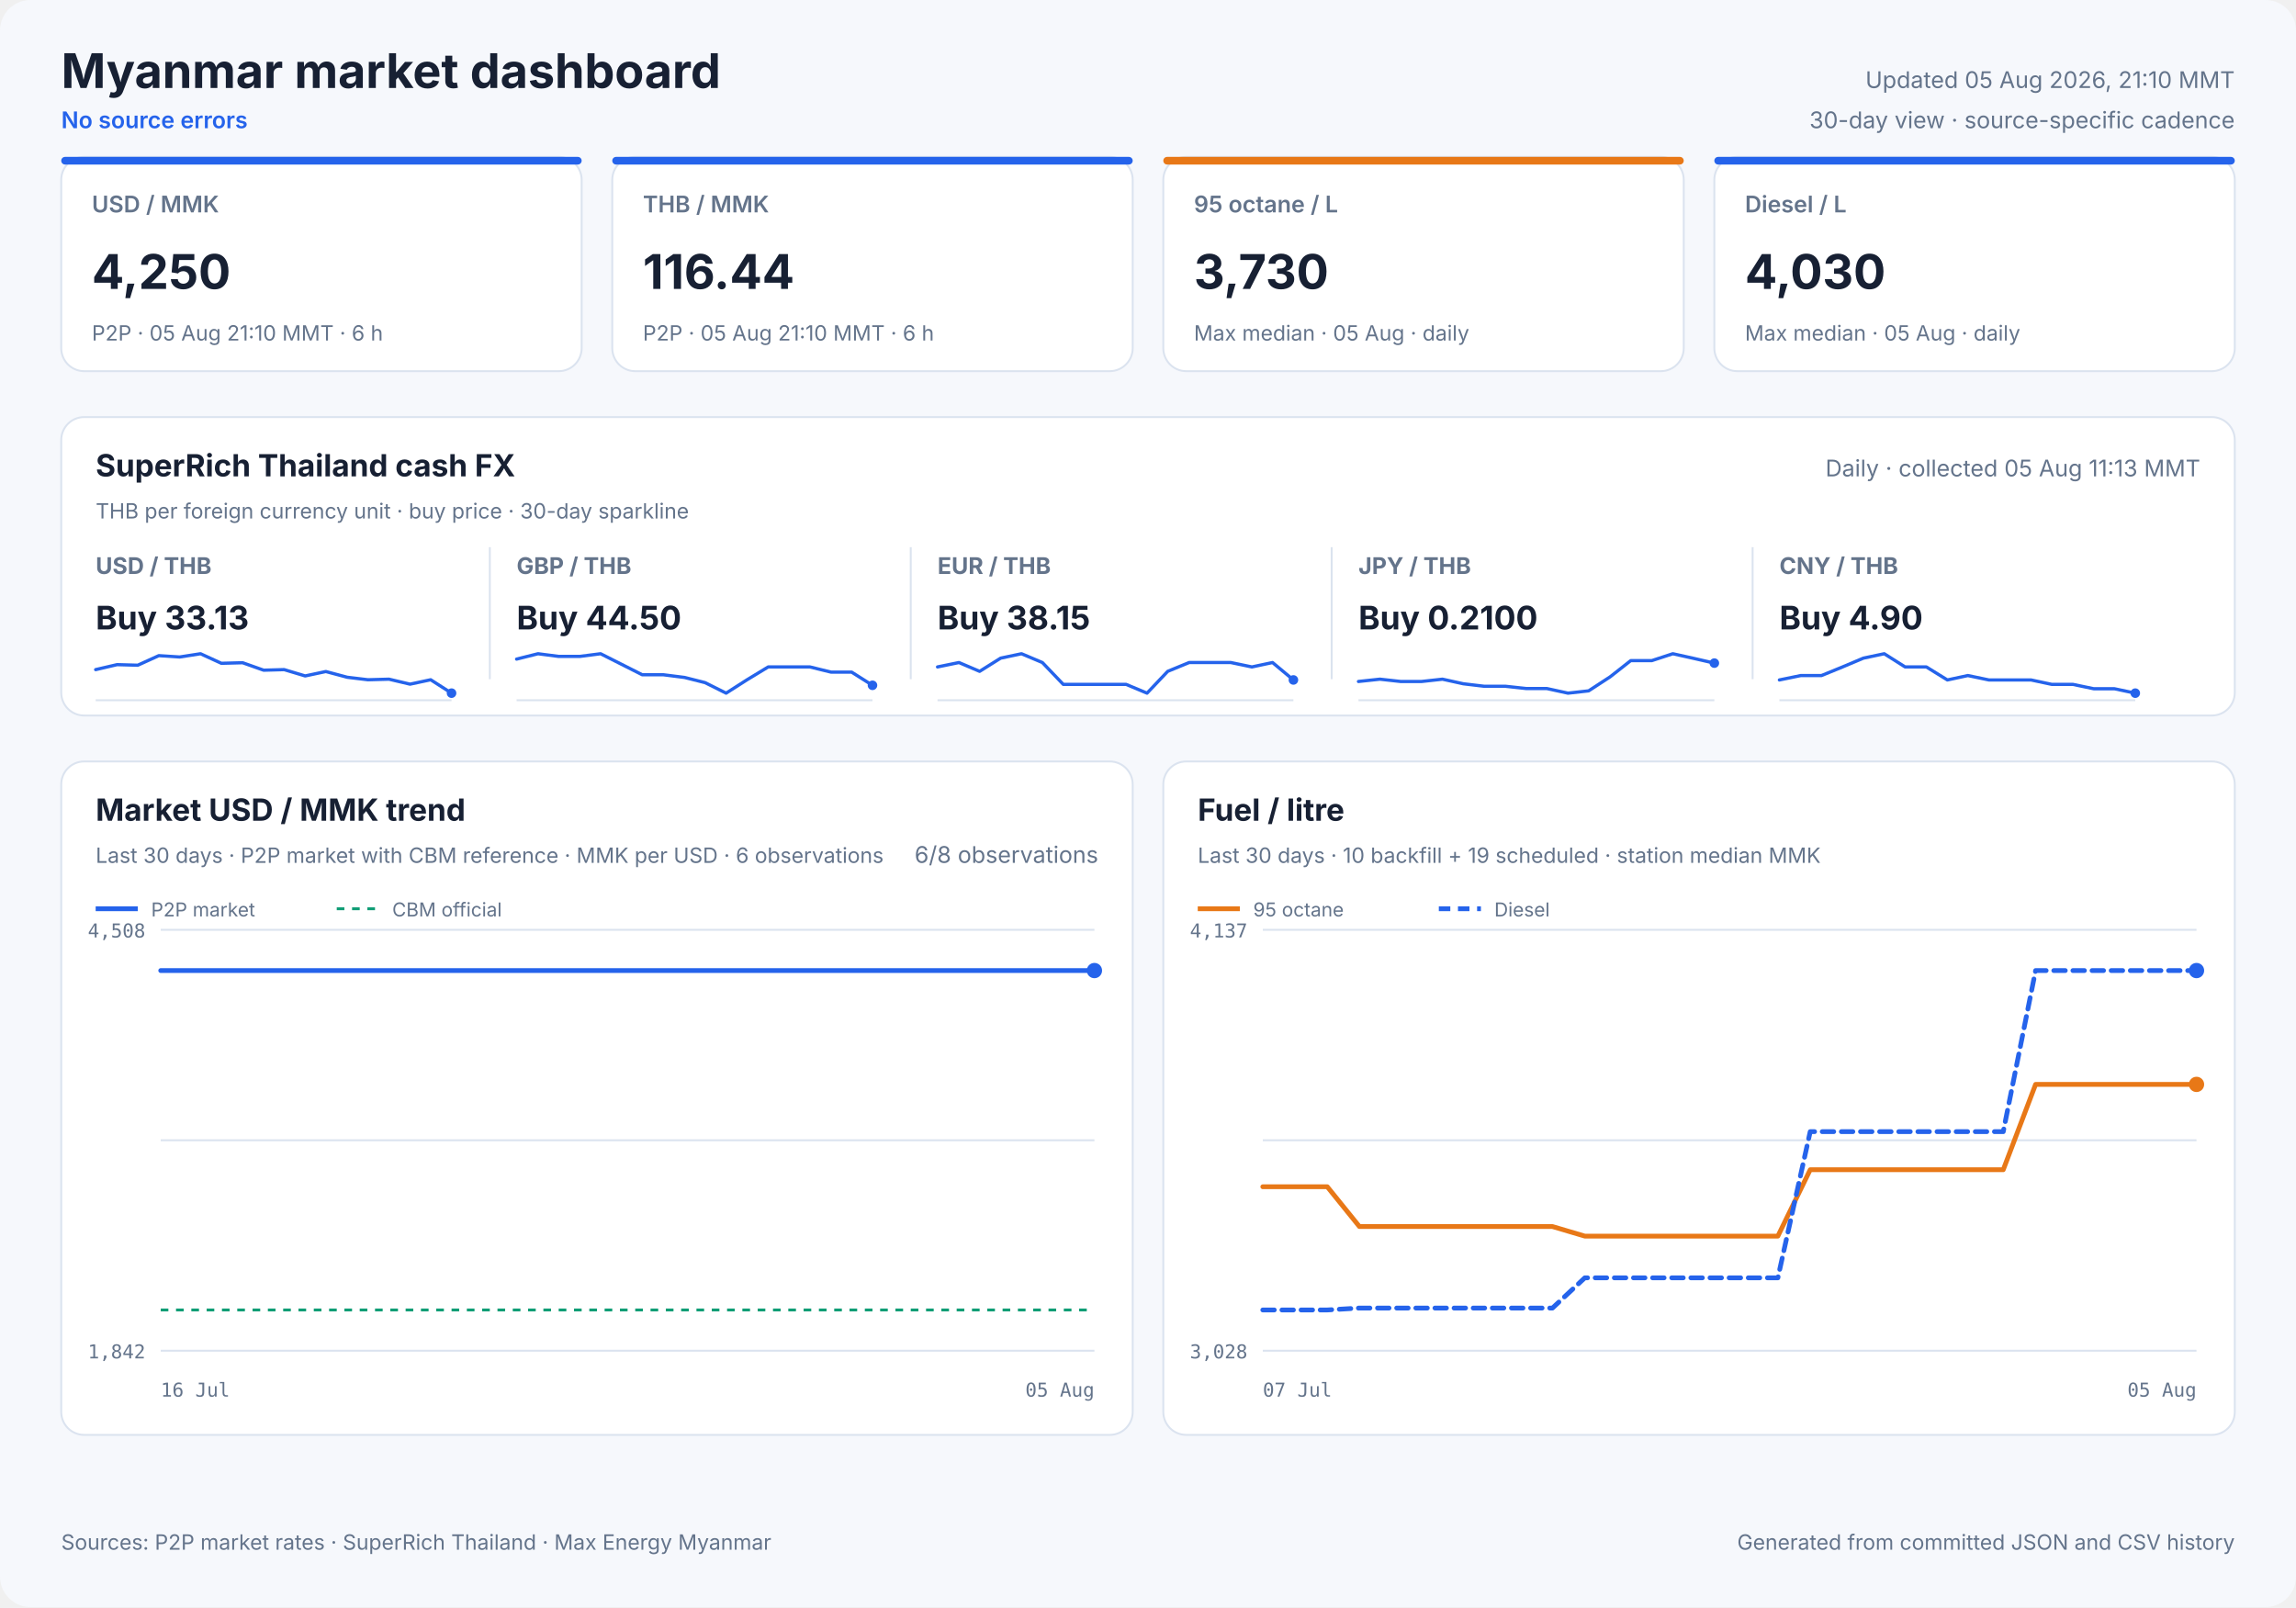
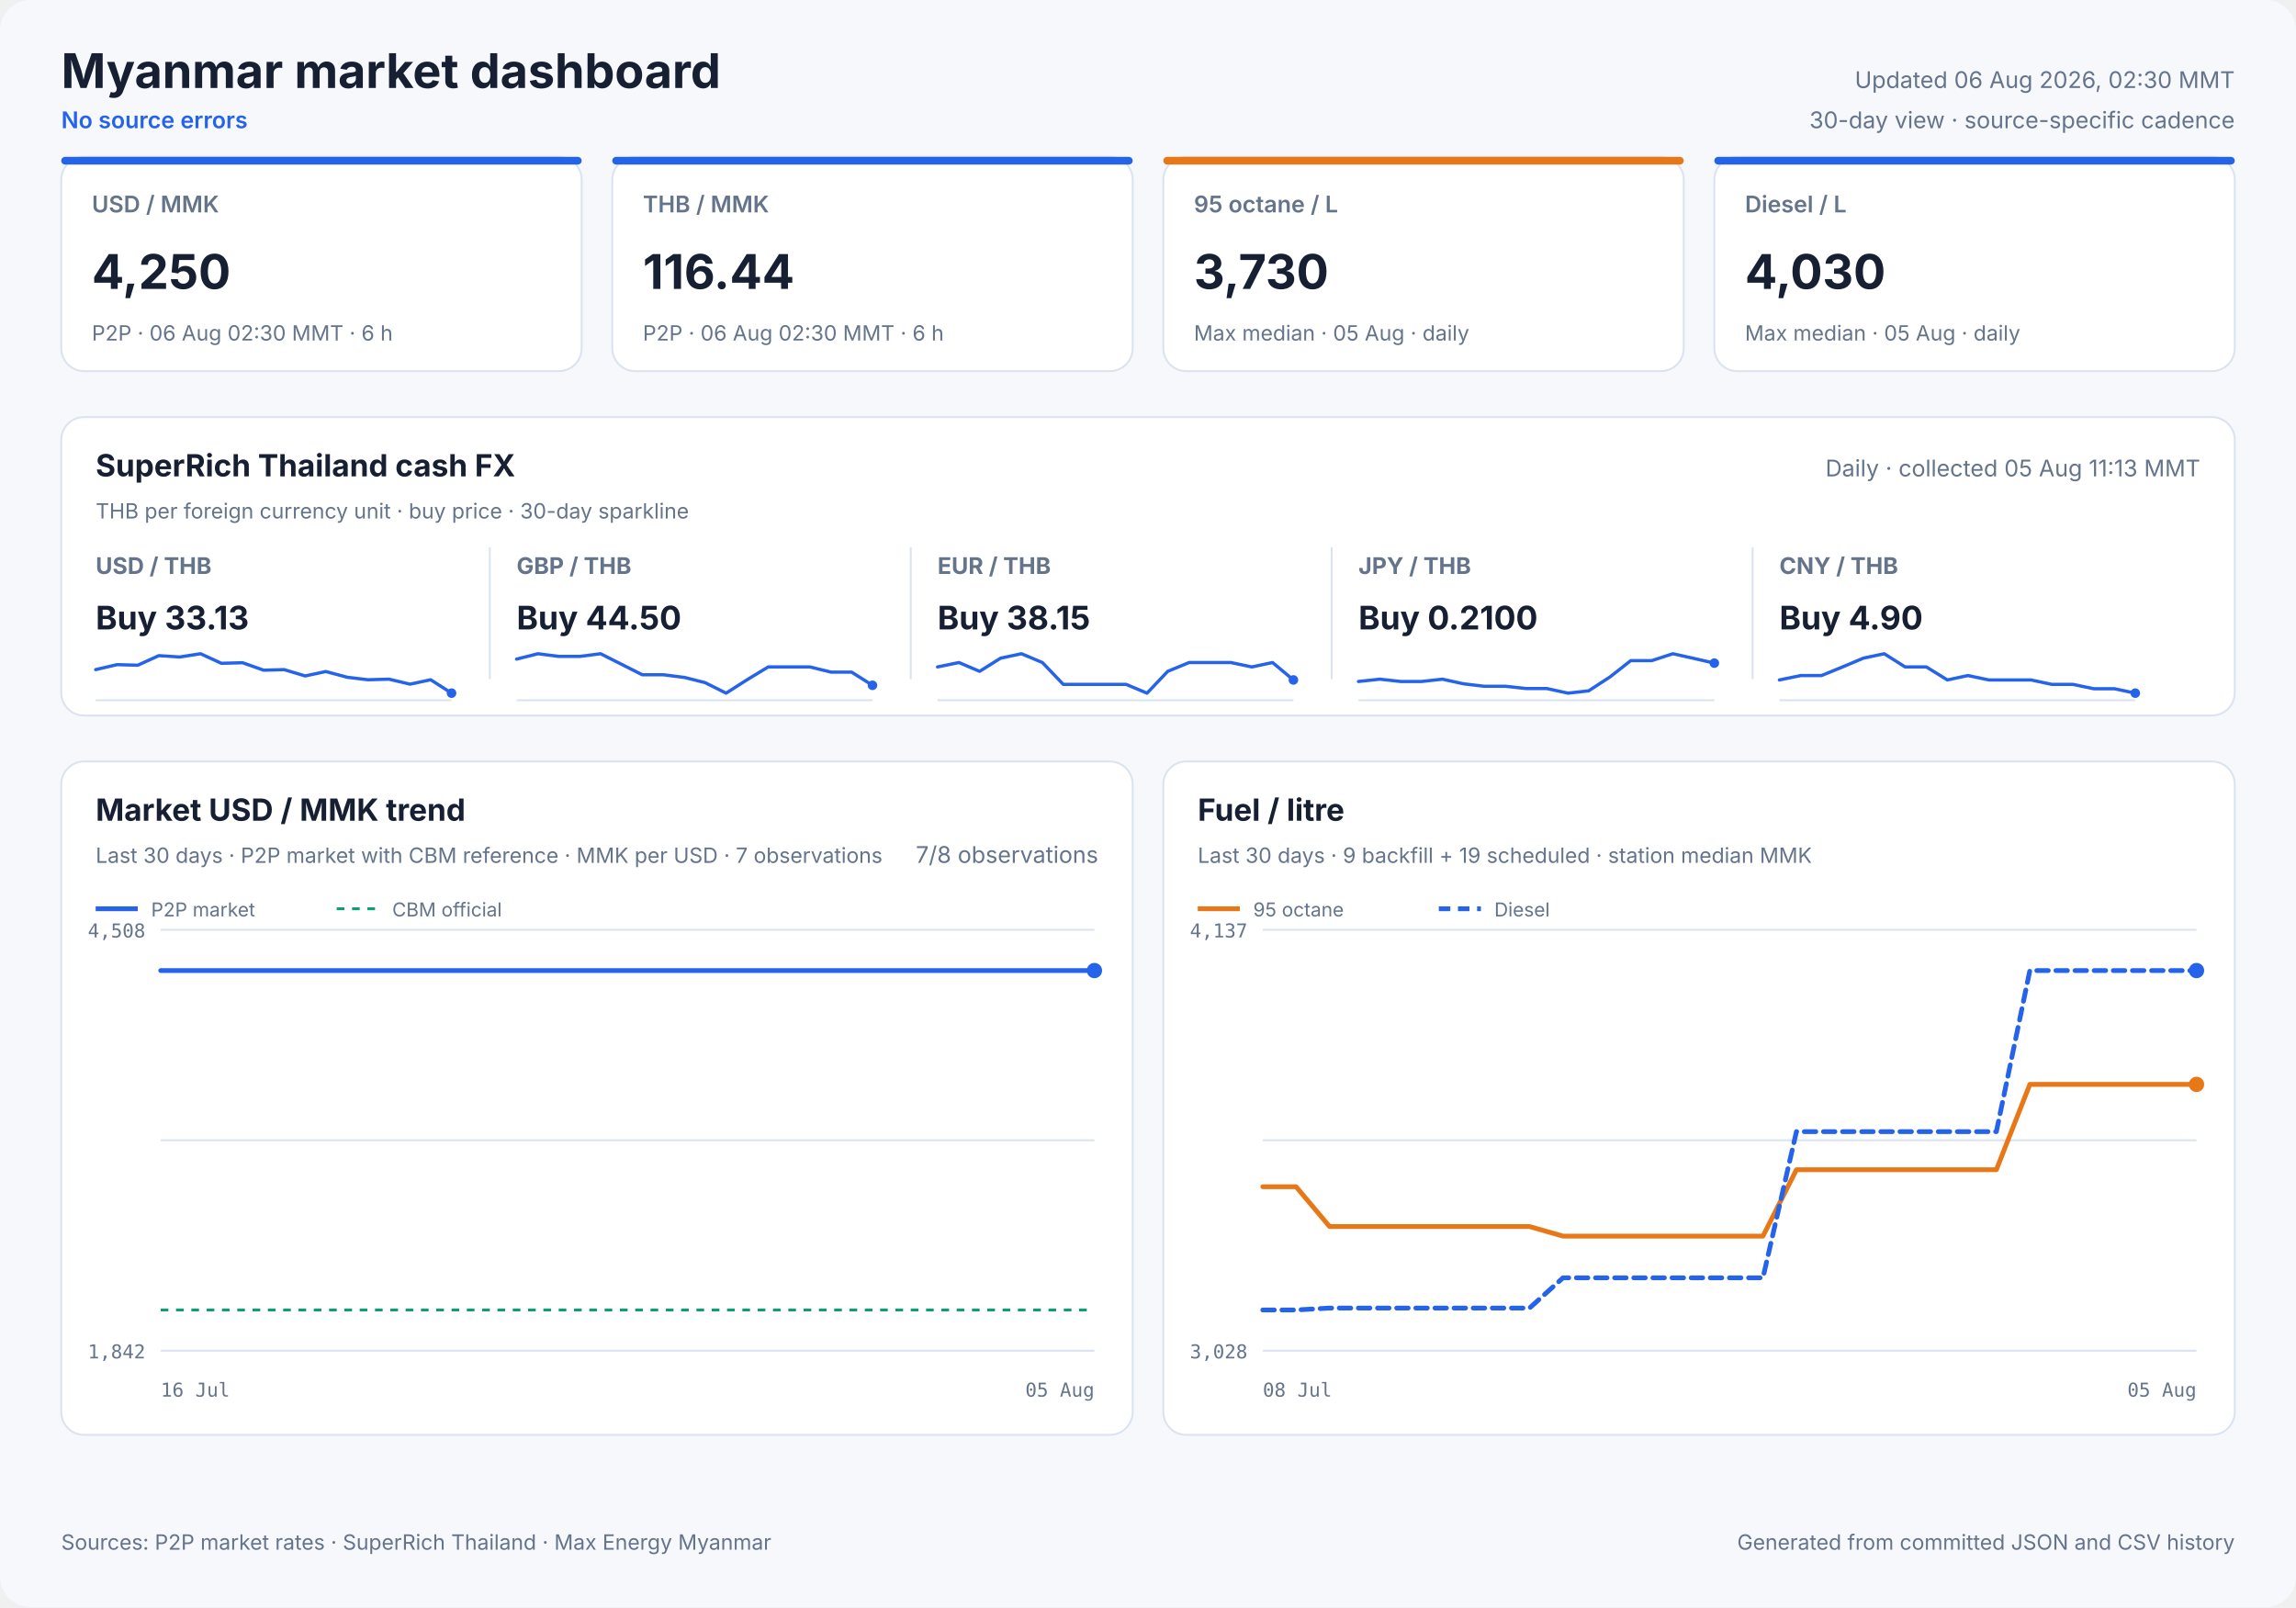
<svg xmlns="http://www.w3.org/2000/svg" width="1200" height="840" viewBox="0 0 1200 840" role="img">
  <style>
            text { font-family: Inter, ui-sans-serif, system-ui, -apple-system, sans-serif; fill: #172033; }
            .panel { fill: #ffffff; stroke: #dbe3ef; stroke-width: 1; }
            .title { font-size: 25px; font-weight: 700; }
            .freshness { font-size: 12px; fill: #64748b; }
            .status { font-size: 12px; fill: #2563eb; font-weight: 600; }
            .card-label { font-size: 12px; fill: #64748b; font-weight: 600; }
            .card-value { font-size: 25px; font-weight: 700; }
            .card-note { font-size: 11px; fill: #64748b; }
            .cash-pair { font-size: 12px; fill: #64748b; font-weight: 650; }
            .cash-value { font-size: 17px; font-weight: 700; }
            .cash-note { font-size: 11px; fill: #64748b; }
            .sparkline { stroke: #2563eb; stroke-width: 1.7; stroke-linecap: round; stroke-linejoin: round; }
            .sparkline-dot { fill: #2563eb; }
            .sparkline-baseline { stroke: #dbe3ef; stroke-width: 1; }
            .cash-sparkline-empty { font-size: 12px; fill: #94a3b8; }
            .panel-title { font-size: 16px; font-weight: 700; }
            .panel-subtitle { font-size: 11px; fill: #64748b; }
            .empty-title { font-size: 16px; font-weight: 650; fill: #64748b; }
            .empty-note { font-size: 12px; fill: #94a3b8; }
            .axis { font-size: 10px; fill: #64748b; font-family: ui-monospace, SFMono-Regular, monospace; }
            .legend { font-size: 10px; fill: #64748b; }
            .grid { stroke: #dbe3ef; stroke-width: 1; }
            .footer { font-size: 11px; fill: #64748b; }
        </style>
  <rect width="1200" height="840" rx="16" fill="#f6f8fc" />
  <text x="32" y="46" class="title" text-anchor="start">Myanmar market dashboard</text>
  <text x="32" y="67" class="status" text-anchor="start">No source errors</text>
-   <text x="1168" y="46" class="freshness" text-anchor="end">Updated 05 Aug 2026, 21:10 MMT</text>
+   <text x="1168" y="46" class="freshness" text-anchor="end">Updated 06 Aug 2026, 02:30 MMT</text>
  <text x="1168" y="67" class="freshness" text-anchor="end">30-day view · source-specific cadence</text>
  <rect x="32" y="82" width="272" height="112" rx="12" class="panel" />
  <rect x="32" y="82" width="272" height="4" rx="2" fill="#2563eb" />
  <text x="48" y="111" class="card-label" text-anchor="start">USD / MMK</text>
  <text x="48" y="151" class="card-value" text-anchor="start">4,250</text>
-   <text x="48" y="178" class="card-note" text-anchor="start">P2P · 05 Aug 21:10 MMT · 6 h</text>
+   <text x="48" y="178" class="card-note" text-anchor="start">P2P · 06 Aug 02:30 MMT · 6 h</text>
  <rect x="320" y="82" width="272" height="112" rx="12" class="panel" />
  <rect x="320" y="82" width="272" height="4" rx="2" fill="#2563eb" />
  <text x="336" y="111" class="card-label" text-anchor="start">THB / MMK</text>
  <text x="336" y="151" class="card-value" text-anchor="start">116.44</text>
-   <text x="336" y="178" class="card-note" text-anchor="start">P2P · 05 Aug 21:10 MMT · 6 h</text>
+   <text x="336" y="178" class="card-note" text-anchor="start">P2P · 06 Aug 02:30 MMT · 6 h</text>
  <rect x="608" y="82" width="272" height="112" rx="12" class="panel" />
  <rect x="608" y="82" width="272" height="4" rx="2" fill="#e87817" />
  <text x="624" y="111" class="card-label" text-anchor="start">95 octane / L</text>
  <text x="624" y="151" class="card-value" text-anchor="start">3,730</text>
  <text x="624" y="178" class="card-note" text-anchor="start">Max median · 05 Aug · daily</text>
  <rect x="896" y="82" width="272" height="112" rx="12" class="panel" />
  <rect x="896" y="82" width="272" height="4" rx="2" fill="#2563eb" />
  <text x="912" y="111" class="card-label" text-anchor="start">Diesel / L</text>
  <text x="912" y="151" class="card-value" text-anchor="start">4,030</text>
  <text x="912" y="178" class="card-note" text-anchor="start">Max median · 05 Aug · daily</text>
  <rect x="32" y="218" width="1136" height="156" rx="12" class="panel" />
  <text x="50" y="249" class="panel-title" text-anchor="start">SuperRich Thailand cash FX</text>
  <text x="50" y="271" class="panel-subtitle" text-anchor="start">THB per foreign currency unit · buy price · 30-day sparkline</text>
  <text x="1150" y="249" class="freshness" text-anchor="end">Daily · collected 05 Aug 11:13 MMT</text>
  <text x="50" y="300" class="cash-pair" text-anchor="start">USD / THB</text>
  <text x="50" y="329" class="cash-value" text-anchor="start">Buy 33.13</text>
  <line x1="50" y1="366.0" x2="236" y2="366.0" class="sparkline-baseline" />
  <polyline points="50.0,350.0 61.2,347.4 72.0,347.7 83.0,342.7 93.9,343.4 104.8,341.7 115.7,346.7 126.8,346.4 137.8,350.3 148.5,350.0 159.5,353.3 170.3,351.0 181.5,354.0 192.3,355.3 203.3,355.0 214.3,357.6 225.1,355.3 236.0,362.3" fill="none" class="sparkline" />
  <circle cx="236.0" cy="362.3" r="2.5" class="sparkline-dot" />
  <line x1="256" y1="286" x2="256" y2="355" class="grid" />
  <text x="270" y="300" class="cash-pair" text-anchor="start">GBP / THB</text>
  <text x="270" y="329" class="cash-value" text-anchor="start">Buy 44.50</text>
  <line x1="270" y1="366.0" x2="456" y2="366.0" class="sparkline-baseline" />
  <polyline points="270.0,344.5 281.2,341.7 292.0,343.1 303.0,343.1 313.9,341.7 324.8,347.2 335.7,352.7 346.8,352.7 357.8,354.1 368.5,356.8 379.5,362.3 390.3,355.4 401.5,348.6 412.3,348.6 423.3,348.6 434.3,351.3 445.1,351.3 456.0,358.2" fill="none" class="sparkline" />
  <circle cx="456.0" cy="358.2" r="2.5" class="sparkline-dot" />
  <line x1="476" y1="286" x2="476" y2="355" class="grid" />
  <text x="490" y="300" class="cash-pair" text-anchor="start">EUR / THB</text>
  <text x="490" y="329" class="cash-value" text-anchor="start">Buy 38.15</text>
  <line x1="490" y1="366.0" x2="676" y2="366.0" class="sparkline-baseline" />
  <polyline points="490.0,348.6 501.2,346.3 512.0,350.9 523.0,344.0 533.9,341.7 544.8,346.3 555.7,357.7 566.8,357.7 577.8,357.7 588.5,357.7 599.5,362.3 610.3,350.9 621.5,346.3 632.3,346.3 643.3,346.3 654.3,348.6 665.1,346.3 676.0,355.4" fill="none" class="sparkline" />
  <circle cx="676.0" cy="355.4" r="2.5" class="sparkline-dot" />
  <line x1="696" y1="286" x2="696" y2="355" class="grid" />
  <text x="710" y="300" class="cash-pair" text-anchor="start">JPY / THB</text>
  <text x="710" y="329" class="cash-value" text-anchor="start">Buy 0.2100</text>
  <line x1="710" y1="366.0" x2="896" y2="366.0" class="sparkline-baseline" />
  <polyline points="710.0,356.2 721.2,355.0 732.0,356.2 743.0,356.2 753.9,355.0 764.8,357.4 775.7,358.7 786.8,358.7 797.8,359.9 808.5,359.9 819.5,362.3 830.3,361.1 841.5,353.8 852.3,345.3 863.3,345.3 874.3,341.7 885.1,344.1 896.0,346.6" fill="none" class="sparkline" />
  <circle cx="896.0" cy="346.6" r="2.5" class="sparkline-dot" />
  <line x1="916" y1="286" x2="916" y2="355" class="grid" />
  <text x="930" y="300" class="cash-pair" text-anchor="start">CNY / THB</text>
  <text x="930" y="329" class="cash-value" text-anchor="start">Buy 4.90</text>
  <line x1="930" y1="366.0" x2="1116" y2="366.0" class="sparkline-baseline" />
  <polyline points="930.0,355.4 941.2,353.1 952.0,353.1 963.0,348.6 973.9,344.0 984.8,341.7 995.7,348.6 1006.8,348.6 1017.8,355.4 1028.5,353.1 1039.5,355.4 1050.3,355.4 1061.5,355.4 1072.3,357.7 1083.3,357.7 1094.3,360.0 1105.1,360.0 1116.0,362.3" fill="none" class="sparkline" />
  <circle cx="1116.0" cy="362.3" r="2.5" class="sparkline-dot" />
  <rect x="32" y="398" width="560" height="352" rx="12" class="panel" />
  <text x="50" y="429" class="panel-title" text-anchor="start">Market USD / MMK trend</text>
-   <text x="50" y="451" class="panel-subtitle" text-anchor="start">Last 30 days · P2P market with CBM reference · MMK per USD · 6 observations</text>
-   <text x="574" y="451" class="freshness" text-anchor="end">6/8 observations</text>
+   <text x="50" y="451" class="panel-subtitle" text-anchor="start">Last 30 days · P2P market with CBM reference · MMK per USD · 7 observations</text>
+   <text x="574" y="451" class="freshness" text-anchor="end">7/8 observations</text>
  <line x1="84" y1="486.0" x2="572" y2="486.0" class="grid" />
  <line x1="84" y1="596.0" x2="572" y2="596.0" class="grid" />
  <line x1="84" y1="706.0" x2="572" y2="706.0" class="grid" />
  <text x="76" y="490" class="axis" text-anchor="end">4,508</text>
  <text x="76" y="710" class="axis" text-anchor="end">1,842</text>
  <text x="84" y="730" class="axis" text-anchor="start">16 Jul</text>
  <text x="572" y="730" class="axis" text-anchor="end">05 Aug</text>
  <line x1="84" y1="684.7" x2="572" y2="684.7" stroke="#0f9d75" stroke-width="1.5" stroke-dasharray="4 4" />
-   <polyline points="84.0,507.3 547.4,507.3 552.9,507.3 560.7,507.3 566.4,507.3 572.0,507.3" fill="none" stroke="#2563eb" stroke-width="2.5" stroke-linecap="round" stroke-linejoin="round" />
+   <polyline points="84.0,507.3 542.3,507.3 547.7,507.3 555.4,507.3 561.1,507.3 566.6,507.3 572.0,507.3" fill="none" stroke="#2563eb" stroke-width="2.5" stroke-linecap="round" stroke-linejoin="round" />
  <circle cx="572.0" cy="507.3" r="4" fill="#2563eb" />
  <line x1="50" y1="475" x2="72" y2="475" stroke="#2563eb" stroke-width="2.5" />
  <text x="79" y="479" class="legend" text-anchor="start">P2P market</text>
  <line x1="176" y1="475" x2="198" y2="475" stroke="#0f9d75" stroke-width="1.5" stroke-dasharray="4 4" />
  <text x="205" y="479" class="legend" text-anchor="start">CBM official</text>
  <rect x="608" y="398" width="560" height="352" rx="12" class="panel" />
  <text x="626" y="429" class="panel-title" text-anchor="start">Fuel / litre</text>
-   <text x="626" y="451" class="panel-subtitle" text-anchor="start">Last 30 days · 10 backfill + 19 scheduled · station median MMK</text>
+   <text x="626" y="451" class="panel-subtitle" text-anchor="start">Last 30 days · 9 backfill + 19 scheduled · station median MMK</text>
  <line x1="660" y1="486.0" x2="1148" y2="486.0" class="grid" />
  <line x1="660" y1="596.0" x2="1148" y2="596.0" class="grid" />
  <line x1="660" y1="706.0" x2="1148" y2="706.0" class="grid" />
  <text x="652" y="490" class="axis" text-anchor="end">4,137</text>
  <text x="652" y="710" class="axis" text-anchor="end">3,028</text>
-   <text x="660" y="730" class="axis" text-anchor="start">07 Jul</text>
+   <text x="660" y="730" class="axis" text-anchor="start">08 Jul</text>
  <text x="1148" y="730" class="axis" text-anchor="end">05 Aug</text>
-   <polyline points="660.0,620.3 676.8,620.3 693.7,620.3 710.5,641.1 727.3,641.1 744.1,641.1 761.0,641.1 777.8,641.1 794.6,641.1 811.4,641.1 828.3,646.1 845.1,646.1 878.8,646.1 895.6,646.1 912.4,646.1 929.2,646.1 946.1,611.4 962.9,611.4 979.7,611.4 996.6,611.4 1013.4,611.4 1030.2,611.4 1047.0,611.4 1063.9,566.8 1080.7,566.8 1097.5,566.8 1114.3,566.8 1131.2,566.8 1148.0,566.8" fill="none" stroke="#e87817" stroke-width="2.5" stroke-linecap="round" stroke-linejoin="round" />
+   <polyline points="660.0,620.3 677.4,620.3 694.9,641.1 712.3,641.1 729.7,641.1 747.1,641.1 764.6,641.1 782.0,641.1 799.4,641.1 816.9,646.1 834.3,646.1 869.1,646.1 886.6,646.1 904.0,646.1 921.4,646.1 938.9,611.4 956.3,611.4 973.7,611.4 991.1,611.4 1008.6,611.4 1026.0,611.4 1043.4,611.4 1060.9,566.8 1078.3,566.8 1095.7,566.8 1113.1,566.8 1130.6,566.8 1148.0,566.8" fill="none" stroke="#e87817" stroke-width="2.5" stroke-linecap="round" stroke-linejoin="round" />
  <circle cx="1148.0" cy="566.8" r="4" fill="#e87817" />
  <line x1="626" y1="475" x2="648" y2="475" stroke="#e87817" stroke-width="2.5" />
  <text x="655" y="479" class="legend" text-anchor="start">95 octane</text>
-   <polyline points="660.0,684.7 676.8,684.7 693.7,684.7 710.5,683.7 727.3,683.7 744.1,683.7 761.0,683.7 777.8,683.7 794.6,683.7 811.4,683.7 828.3,667.9 845.1,667.9 878.8,667.9 895.6,667.9 912.4,667.9 929.2,667.9 946.1,591.5 962.9,591.5 979.7,591.5 996.6,591.5 1013.4,591.5 1030.2,591.5 1047.0,591.5 1063.9,507.3 1080.7,507.3 1097.5,507.3 1114.3,507.3 1131.2,507.3 1148.0,507.3" fill="none" stroke="#2563eb" stroke-width="2.5" stroke-linecap="round" stroke-linejoin="round" stroke-dasharray="6 4" />
+   <polyline points="660.0,684.7 677.4,684.7 694.9,683.7 712.3,683.7 729.7,683.7 747.1,683.7 764.6,683.7 782.0,683.7 799.4,683.7 816.9,667.9 834.3,667.9 869.1,667.9 886.6,667.9 904.0,667.9 921.4,667.9 938.9,591.5 956.3,591.5 973.7,591.5 991.1,591.5 1008.6,591.5 1026.0,591.5 1043.4,591.5 1060.9,507.3 1078.3,507.3 1095.7,507.3 1113.1,507.3 1130.6,507.3 1148.0,507.3" fill="none" stroke="#2563eb" stroke-width="2.5" stroke-linecap="round" stroke-linejoin="round" stroke-dasharray="6 4" />
  <circle cx="1148.0" cy="507.3" r="4" fill="#2563eb" />
  <line x1="752" y1="475" x2="774" y2="475" stroke="#2563eb" stroke-width="2.5" stroke-dasharray="6 4" />
  <text x="781" y="479" class="legend" text-anchor="start">Diesel</text>
  <text x="32" y="810" class="footer" text-anchor="start">Sources: P2P market rates · SuperRich Thailand · Max Energy Myanmar</text>
  <text x="1168" y="810" class="footer" text-anchor="end">Generated from committed JSON and CSV history</text>
</svg>
